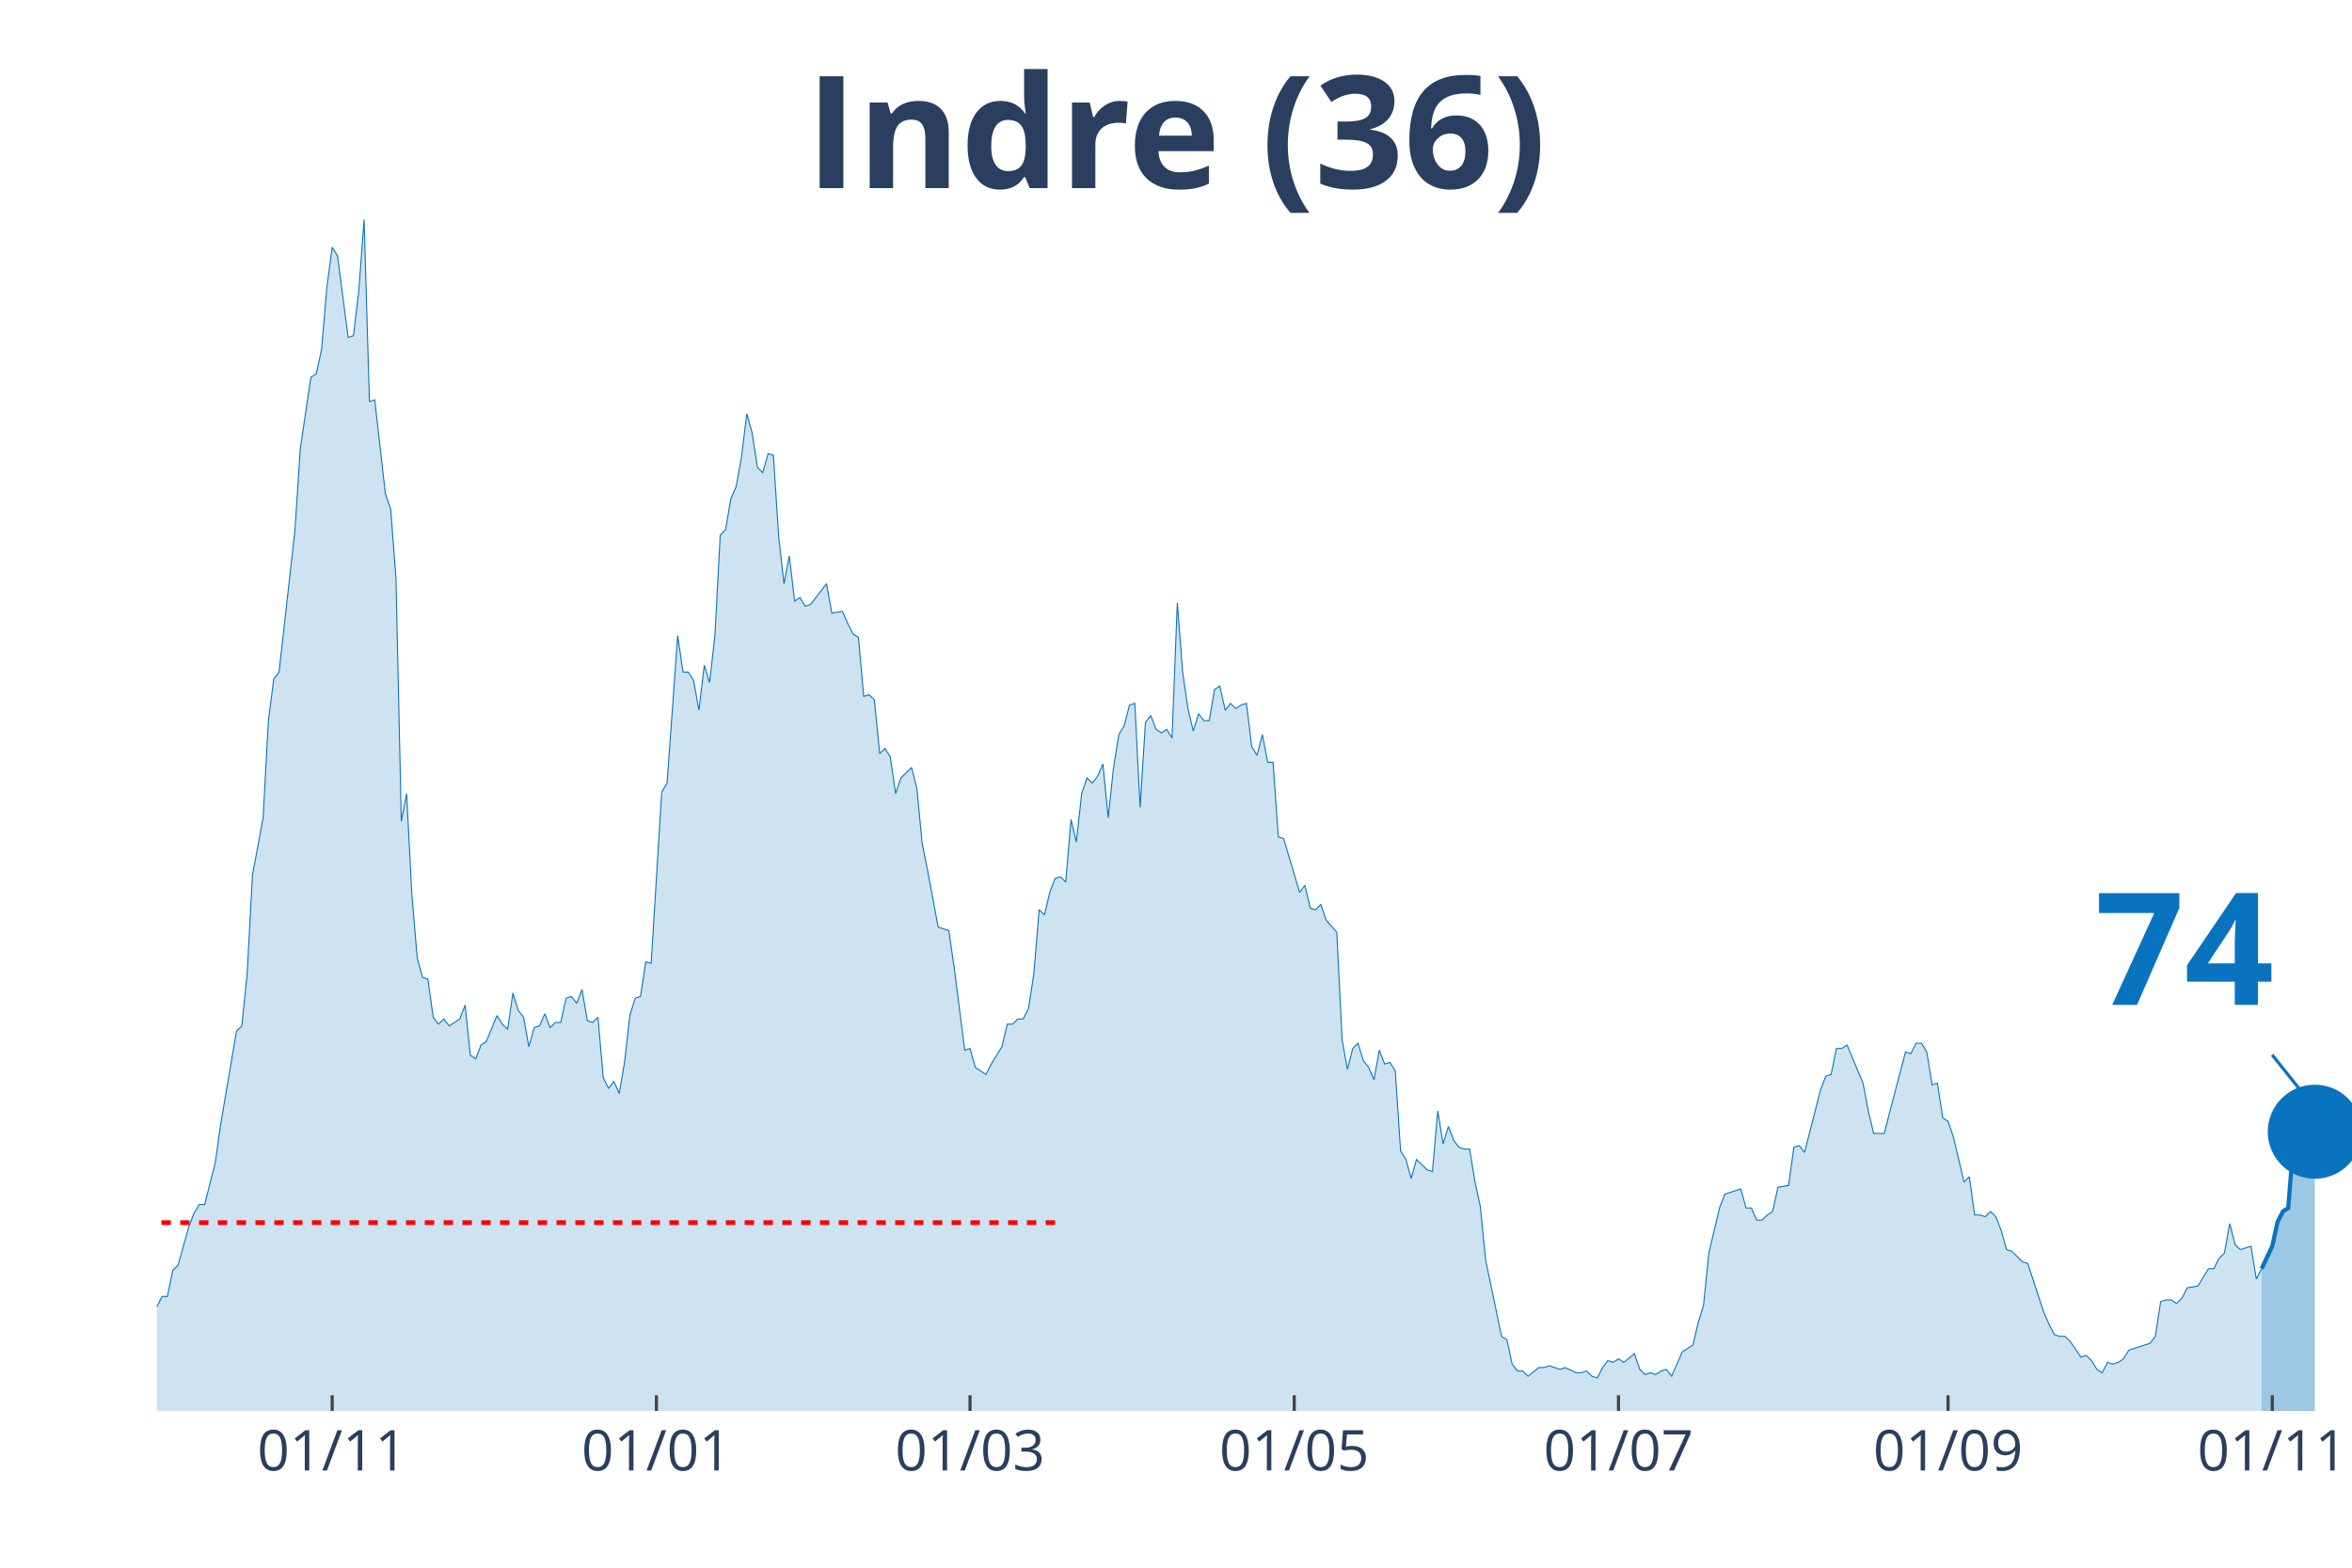
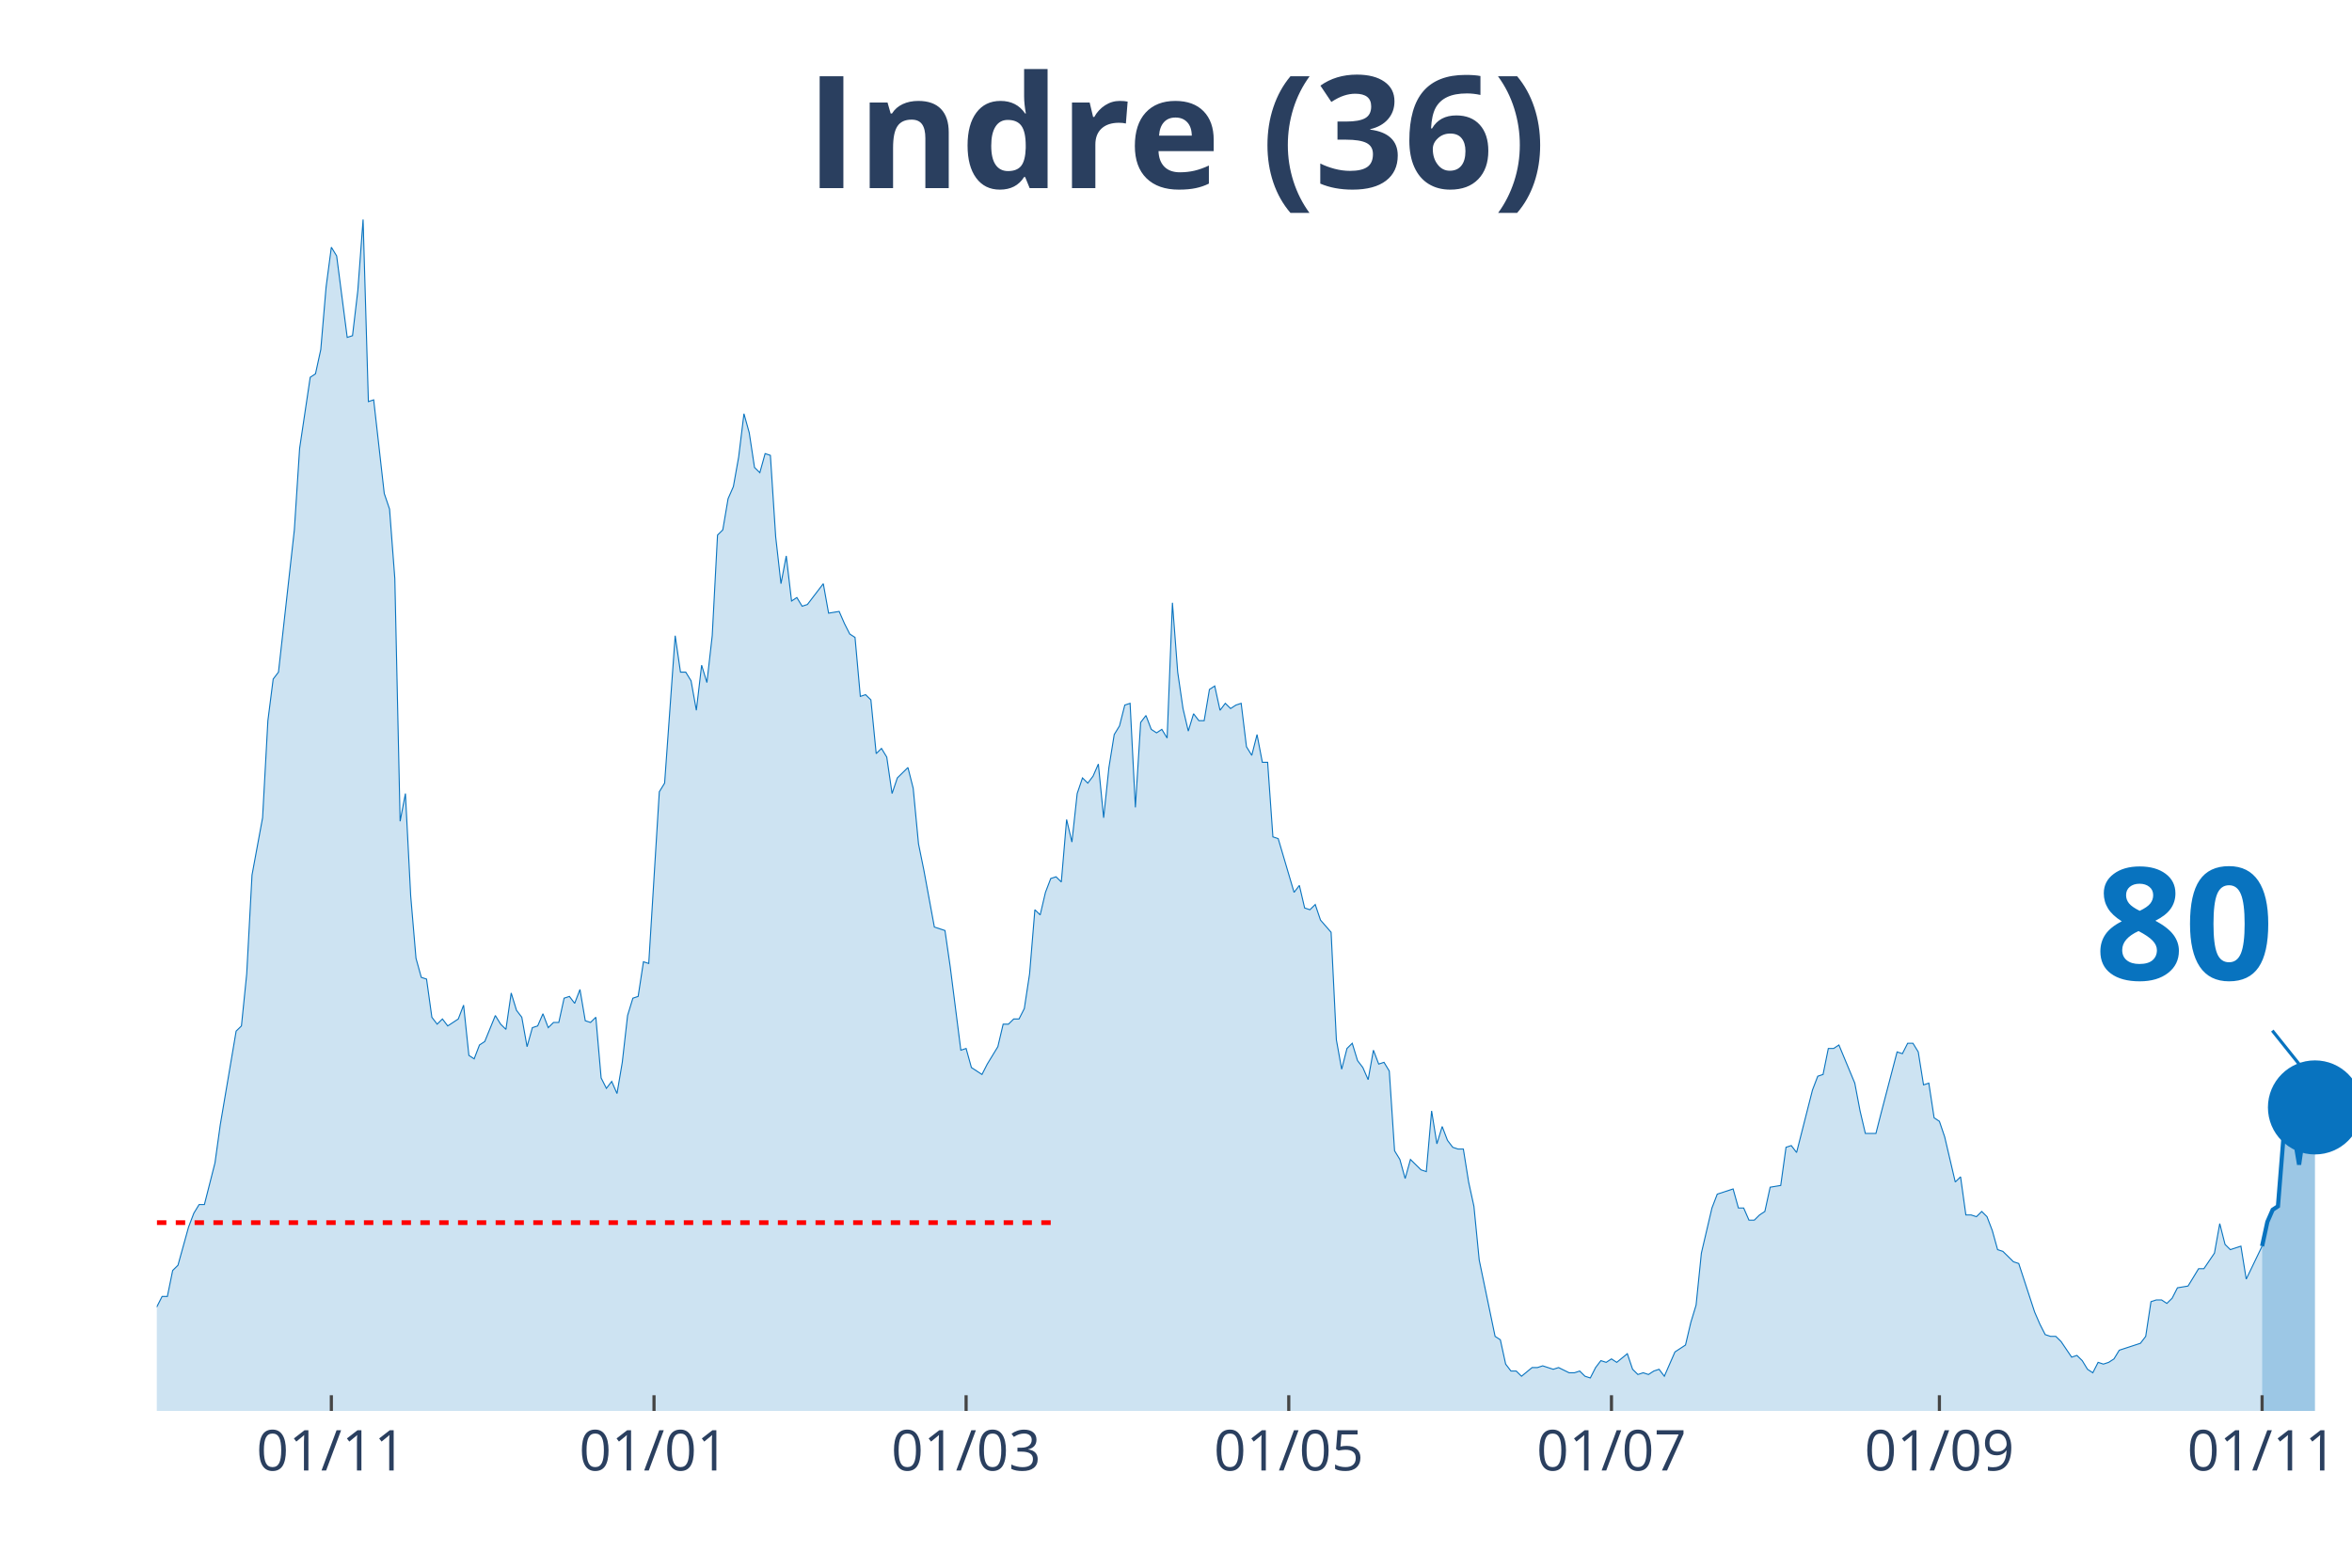
<svg xmlns="http://www.w3.org/2000/svg" class="main-svg" width="1125" height="750" style="" viewBox="0 0 750 500">
  <rect x="0" y="0" width="750" height="500" style="fill: rgb(0, 0, 0); fill-opacity: 0;" />
-   <defs id="defs-aa8fa2">
+   <defs id="defs-39eaf2">
    <g class="clips">
-       <clipPath id="clipaa8fa2xyplot" class="plotclip">
+       <clipPath id="clip39eaf2xyplot" class="plotclip">
        <rect width="700" height="380" />
      </clipPath>
-       <clipPath class="axesclip" id="clipaa8fa2x">
+       <clipPath class="axesclip" id="clip39eaf2x">
        <rect x="50" y="0" width="700" height="500" />
      </clipPath>
-       <clipPath class="axesclip" id="clipaa8fa2y">
+       <clipPath class="axesclip" id="clip39eaf2y">
        <rect x="0" y="70" width="750" height="380" />
      </clipPath>
-       <clipPath class="axesclip" id="clipaa8fa2xy">
+       <clipPath class="axesclip" id="clip39eaf2xy">
        <rect x="50" y="70" width="700" height="380" />
      </clipPath>
    </g>
    <g class="gradients" />
  </defs>
  <g class="bglayer">
    <rect class="bg" x="50" y="70" width="700" height="380" style="fill: rgb(0, 0, 0); fill-opacity: 0; stroke-width: 0;" />
  </g>
  <g class="layer-below">
    <g class="imagelayer" />
    <g class="shapelayer" />
  </g>
  <g class="cartesianlayer">
    <g class="subplot xy">
      <g class="layer-subplot">
        <g class="shapelayer" />
        <g class="imagelayer" />
      </g>
      <g class="gridlayer">
        <g class="x">
-           <path class="xgrid crisp" transform="translate(105.93,0)" d="M0,70v380" style="stroke: rgb(255, 255, 255); stroke-opacity: 1; stroke-width: 1px;" />
-           <path class="xgrid crisp" transform="translate(209.32,0)" d="M0,70v380" style="stroke: rgb(255, 255, 255); stroke-opacity: 1; stroke-width: 1px;" />
-           <path class="xgrid crisp" transform="translate(309.32,0)" d="M0,70v380" style="stroke: rgb(255, 255, 255); stroke-opacity: 1; stroke-width: 1px;" />
-           <path class="xgrid crisp" transform="translate(412.71,0)" d="M0,70v380" style="stroke: rgb(255, 255, 255); stroke-opacity: 1; stroke-width: 1px;" />
-           <path class="xgrid crisp" transform="translate(516.1,0)" d="M0,70v380" style="stroke: rgb(255, 255, 255); stroke-opacity: 1; stroke-width: 1px;" />
-           <path class="xgrid crisp" transform="translate(621.19,0)" d="M0,70v380" style="stroke: rgb(255, 255, 255); stroke-opacity: 1; stroke-width: 1px;" />
-           <path class="xgrid crisp" transform="translate(724.58,0)" d="M0,70v380" style="stroke: rgb(255, 255, 255); stroke-opacity: 1; stroke-width: 1px;" />
+           <path class="xgrid crisp" transform="translate(105.66,0)" d="M0,70v380" style="stroke: rgb(255, 255, 255); stroke-opacity: 1; stroke-width: 1px;" />
+           <path class="xgrid crisp" transform="translate(208.55,0)" d="M0,70v380" style="stroke: rgb(255, 255, 255); stroke-opacity: 1; stroke-width: 1px;" />
+           <path class="xgrid crisp" transform="translate(308.07,0)" d="M0,70v380" style="stroke: rgb(255, 255, 255); stroke-opacity: 1; stroke-width: 1px;" />
+           <path class="xgrid crisp" transform="translate(410.96,0)" d="M0,70v380" style="stroke: rgb(255, 255, 255); stroke-opacity: 1; stroke-width: 1px;" />
+           <path class="xgrid crisp" transform="translate(513.86,0)" d="M0,70v380" style="stroke: rgb(255, 255, 255); stroke-opacity: 1; stroke-width: 1px;" />
+           <path class="xgrid crisp" transform="translate(618.43,0)" d="M0,70v380" style="stroke: rgb(255, 255, 255); stroke-opacity: 1; stroke-width: 1px;" />
+           <path class="xgrid crisp" transform="translate(721.33,0)" d="M0,70v380" style="stroke: rgb(255, 255, 255); stroke-opacity: 1; stroke-width: 1px;" />
        </g>
        <g class="y" />
      </g>
      <g class="zerolinelayer" />
      <path class="xlines-below" />
      <path class="ylines-below" />
      <g class="overlines-below" />
      <g class="xaxislayer-below" />
      <g class="yaxislayer-below" />
      <g class="overaxes-below" />
-       <g class="plot" transform="translate(50, 70)" clip-path="url('#clipaa8fa2xyplot')">
+       <g class="plot" transform="translate(50, 70)" clip-path="url('#clip39eaf2xyplot')">
        <g class="scatterlayer mlayer">
-           <g class="trace scatter trace67c6f0" style="stroke-miterlimit: 2;">
+           <g class="trace scatter trace98208b" style="stroke-miterlimit: 2;">
            <g class="fills">
              <g>
-                 <path class="js-fill" d="M671.19,380L-230.51,380L-230.51,373.92L-213.56,378.89L-211.86,378.34L-189.83,380L-188.14,380L-167.8,377.79L-166.1,377.23L-150.85,380L-149.15,380L-115.25,379.45L-113.56,377.79L-103.39,375.57L-101.69,377.23L-96.61,375.57L-94.92,374.47L-91.53,374.47L-89.83,371.7L-86.44,370.04L-84.75,373.36L-81.36,370.04L-79.66,370.04L-74.58,371.7L-72.88,370.6L-71.19,375.02L-69.49,374.47L-67.8,374.47L-66.1,370.04L-62.71,358.98L-61.02,354L-57.63,348.47L-55.93,348.47L-52.54,349.58L-50.85,353.45L-45.76,360.09L-44.07,360.09L-42.37,361.75L-40.68,361.19L-37.29,362.85L-35.59,359.53L-30.51,354.56L-28.81,346.81L-27.12,344.6L-25.42,337.41L-23.73,332.98L-22.03,332.98L-20.34,334.09L-18.64,329.11L-16.95,338.52L-15.25,340.73L-11.86,344.6L-10.17,345.71L-8.47,345.71L-6.78,350.68L-5.08,347.92L-3.39,346.81L-1.69,348.47L0,346.81L1.69,343.49L3.39,343.49L5.08,335.2L6.78,333.54L10.17,321.37L11.86,316.94L13.56,314.18L15.25,314.18L18.64,300.9L20.34,288.73L25.42,258.86L27.12,257.21L28.81,240.61L30.51,209.08L33.9,190.83L35.59,159.85L37.29,146.58L38.98,144.37L44.07,99.01L45.76,73.01L49.15,50.33L50.85,49.23L52.54,41.48L54.24,21.57L55.93,8.85L57.63,11.62L61.02,37.61L62.71,37.06L64.41,22.68L66.1,0L67.8,58.08L69.49,57.53L72.88,87.39L74.58,92.37L76.27,114.5L77.97,191.94L79.66,183.09L81.36,215.72L83.05,235.63L84.75,241.72L86.44,242.27L88.14,254.44L89.83,256.65L91.53,254.99L93.22,257.21L94.92,256.1L96.61,254.99L98.31,250.57L100,266.61L101.69,267.71L103.39,263.29L105.08,262.18L108.47,253.89L110.17,256.65L111.86,258.31L113.56,246.7L115.25,252.23L116.95,254.44L118.64,263.84L120.34,257.76L122.03,257.21L123.73,253.33L125.42,257.76L127.12,256.1L128.81,256.1L130.51,248.36L132.2,247.8L133.9,250.01L135.59,245.59L137.29,255.55L138.98,256.1L140.68,254.44L142.37,273.8L144.07,277.12L145.76,274.91L147.46,278.78L149.15,268.82L150.85,253.89L152.54,248.36L154.24,247.8L155.93,236.74L157.63,237.29L161.02,182.53L162.71,179.77L166.1,132.75L167.8,144.37L169.49,144.37L171.19,147.13L172.88,156.54L174.58,142.15L176.27,147.69L177.97,132.75L179.66,100.67L181.36,99.01L183.05,89.05L184.75,85.18L186.44,75.78L188.14,61.95L189.83,68.03L191.53,79.1L193.22,80.76L194.92,74.67L196.61,75.23L198.31,101.22L200,116.16L201.69,107.31L203.39,121.69L205.08,120.58L206.78,123.35L208.47,122.79L213.56,116.16L215.25,125.56L218.64,125.01L220.34,128.88L222.03,132.2L223.73,133.3L225.42,152.11L227.12,151.56L228.81,153.22L230.51,170.36L232.2,168.7L233.9,171.47L235.59,183.09L237.29,178.11L240.68,174.79L242.37,181.43L244.07,199.13L245.76,207.42L249.15,225.68L250.85,226.23L252.54,226.78L254.24,238.4L257.63,264.95L259.32,264.4L261.02,270.48L262.71,271.59L264.41,272.69L266.1,269.37L269.49,263.84L271.19,256.65L272.88,256.65L274.58,254.99L276.27,254.99L277.97,251.67L279.66,240.61L281.36,220.15L283.05,221.8L284.75,214.61L286.44,210.19L288.14,209.64L289.83,211.3L291.53,191.38L293.22,198.57L294.92,183.09L296.61,178.11L298.31,179.77L300,177.55L301.69,173.68L303.39,190.83L305.08,174.79L306.78,164.28L308.47,161.51L310.17,154.88L311.86,154.32L313.56,187.51L315.25,160.41L316.95,158.2L318.64,162.62L320.34,163.73L322.03,162.62L323.73,165.39L325.42,122.24L327.12,144.37L328.81,155.98L330.51,163.17L332.2,157.64L333.9,159.85L335.59,159.85L337.29,149.9L338.98,148.79L340.68,156.54L342.37,154.32L344.07,155.98L345.76,154.88L347.46,154.32L349.15,168.15L350.85,170.92L352.54,164.28L354.24,173.13L355.93,173.13L357.63,196.91L359.32,197.47L364.41,214.61L366.1,212.4L367.8,219.59L369.49,220.15L371.19,218.49L372.88,223.46L376.27,227.34L377.97,261.63L379.66,271.03L381.36,264.4L383.05,262.74L384.75,268.27L386.44,270.48L388.14,274.35L389.83,264.95L391.53,269.37L393.22,268.82L394.92,271.59L396.61,297.03L398.31,299.8L400,305.88L401.69,299.8L405.08,303.11L406.78,303.67L408.47,284.31L410.17,294.82L411.86,289.29L413.56,293.71L415.25,295.92L416.95,296.48L418.64,296.48L420.34,306.99L422.03,314.73L423.73,331.88L428.81,356.22L430.51,357.32L432.2,365.07L433.9,367.28L435.59,367.28L437.29,368.94L440.68,366.17L442.37,366.17L444.07,365.62L445.76,366.17L447.46,366.72L449.15,366.17L452.54,367.83L454.24,367.83L455.93,367.28L457.63,368.94L459.32,369.49L461.02,366.17L462.71,363.96L464.41,364.51L466.1,363.41L467.8,364.51L471.19,361.75L472.88,366.72L474.58,368.38L476.27,367.83L477.97,368.38L479.66,367.28L481.36,366.72L483.05,368.94L486.44,361.19L488.14,360.09L489.83,358.98L491.53,351.79L493.22,346.26L494.92,329.67L498.31,315.28L500,310.86L505.08,309.2L506.78,315.28L508.47,315.28L510.17,319.16L511.86,319.16L513.56,317.5L515.25,316.39L516.95,308.65L520.34,308.09L522.03,295.92L523.73,295.37L525.42,297.58L530.51,277.67L532.2,273.25L533.9,272.69L535.59,264.4L537.29,264.4L538.98,263.29L544.07,275.46L545.76,284.31L547.46,291.5L549.15,291.5L550.85,291.5L552.54,284.86L557.63,265.5L559.32,266.06L561.02,262.74L562.71,262.74L564.41,265.5L566.1,276.01L567.8,275.46L569.49,286.52L571.19,287.63L572.88,292.61L576.27,306.99L577.97,305.33L579.66,317.5L581.36,317.5L583.05,318.05L584.75,316.39L586.44,318.05L588.14,322.47L589.83,328.56L591.53,329.11L594.92,332.43L596.61,332.98L601.69,348.47L603.39,352.34L605.08,355.66L606.78,356.22L608.47,356.22L610.17,357.87L613.56,362.85L615.25,362.3L616.95,363.96L618.64,366.72L620.34,367.83L622.03,364.51L623.73,365.07L625.42,364.51L627.12,363.41L628.81,360.64L635.59,358.43L637.29,356.22L638.98,345.15L640.68,344.6L642.37,344.6L644.07,345.71L645.76,344.05L647.46,340.73L650.85,340.17L652.54,337.41L654.24,334.64L655.93,334.64L657.63,331.32L659.32,329.67L661.02,320.26L662.71,326.9L664.41,328.56L666.1,328.01L667.8,327.45L669.49,337.96L671.19,334.64" style="fill: rgb(8, 115, 191); fill-opacity: 0.2; stroke-width: 0;" />
+                 <path class="js-fill" d="M671.33,380L-229.4,380L-229.4,373.92L-212.53,378.89L-210.84,378.34L-188.92,380L-187.23,380L-166.99,377.79L-165.3,377.23L-150.12,380L-148.43,380L-114.7,379.45L-113.01,377.79L-102.89,375.57L-101.2,377.23L-96.14,375.57L-94.46,374.47L-91.08,374.47L-89.4,371.7L-86.02,370.04L-84.34,373.36L-80.96,370.04L-79.28,370.04L-74.22,371.7L-72.53,370.6L-70.84,375.02L-69.16,374.47L-67.47,374.47L-65.78,370.04L-62.41,358.98L-60.72,354L-57.35,348.47L-55.66,348.47L-52.29,349.58L-50.6,353.45L-45.54,360.09L-43.86,360.09L-42.17,361.75L-40.48,361.19L-37.11,362.85L-35.42,359.53L-30.36,354.56L-28.67,346.81L-26.99,344.6L-25.3,337.41L-23.61,332.98L-21.93,332.98L-20.24,334.09L-18.55,329.11L-16.87,338.52L-15.18,340.73L-11.81,344.6L-10.12,345.71L-8.43,345.71L-6.75,350.68L-5.06,347.92L-3.37,346.81L-1.69,348.47L0,346.81L1.69,343.49L3.37,343.49L5.06,335.2L6.75,333.54L10.12,321.37L11.81,316.94L13.49,314.18L15.18,314.18L18.55,300.9L20.24,288.73L25.3,258.86L26.99,257.21L28.67,240.61L30.36,209.08L33.73,190.83L35.42,159.85L37.11,146.58L38.8,144.37L43.86,99.01L45.54,73.01L48.92,50.33L50.6,49.23L52.29,41.48L53.98,21.57L55.66,8.85L57.35,11.62L60.72,37.61L62.41,37.06L64.1,22.68L65.78,0L67.47,58.08L69.16,57.53L72.53,87.39L74.22,92.37L75.9,114.5L77.59,191.94L79.28,183.09L80.96,215.72L82.65,235.63L84.34,241.72L86.02,242.27L87.71,254.44L89.4,256.65L91.08,254.99L92.77,257.21L94.46,256.1L96.14,254.99L97.83,250.57L99.52,266.61L101.2,267.71L102.89,263.29L104.58,262.18L107.95,253.89L109.64,256.65L111.33,258.31L113.01,246.7L114.7,252.23L116.39,254.44L118.07,263.84L119.76,257.76L121.45,257.21L123.13,253.33L124.82,257.76L126.51,256.1L128.19,256.1L129.88,248.36L131.57,247.8L133.25,250.01L134.94,245.59L136.63,255.55L138.31,256.1L140,254.44L141.69,273.8L143.37,277.12L145.06,274.91L146.75,278.78L148.43,268.82L150.12,253.89L151.81,248.36L153.49,247.8L155.18,236.74L156.87,237.29L160.24,182.53L161.93,179.77L165.3,132.75L166.99,144.37L168.67,144.37L170.36,147.13L172.05,156.54L173.73,142.15L175.42,147.69L177.11,132.75L178.8,100.67L180.48,99.01L182.17,89.05L183.86,85.18L185.54,75.78L187.23,61.95L188.92,68.03L190.6,79.1L192.29,80.76L193.98,74.67L195.66,75.23L197.35,101.22L199.04,116.16L200.72,107.31L202.41,121.69L204.1,120.58L205.78,123.35L207.47,122.79L212.53,116.16L214.22,125.56L217.59,125.01L219.28,128.88L220.96,132.2L222.65,133.3L224.34,152.11L226.02,151.56L227.71,153.22L229.4,170.36L231.08,168.7L232.77,171.47L234.46,183.09L236.14,178.11L239.52,174.79L241.2,181.43L242.89,199.13L244.58,207.42L247.95,225.68L249.64,226.23L251.33,226.78L253.01,238.4L256.39,264.95L258.07,264.4L259.76,270.48L261.45,271.59L263.13,272.69L264.82,269.37L268.19,263.84L269.88,256.65L271.57,256.65L273.25,254.99L274.94,254.99L276.63,251.67L278.31,240.61L280,220.15L281.69,221.8L283.37,214.61L285.06,210.19L286.75,209.64L288.43,211.3L290.12,191.38L291.81,198.57L293.49,183.09L295.18,178.11L296.87,179.77L298.55,177.55L300.24,173.68L301.93,190.83L303.61,174.79L305.3,164.28L306.99,161.51L308.67,154.88L310.36,154.32L312.05,187.51L313.73,160.41L315.42,158.2L317.11,162.62L318.8,163.73L320.48,162.62L322.17,165.39L323.86,122.24L325.54,144.37L327.23,155.98L328.92,163.17L330.6,157.64L332.29,159.85L333.98,159.85L335.66,149.9L337.35,148.79L339.04,156.54L340.72,154.32L342.41,155.98L344.1,154.88L345.78,154.32L347.47,168.15L349.16,170.92L350.84,164.28L352.53,173.13L354.22,173.13L355.9,196.91L357.59,197.47L362.65,214.61L364.34,212.4L366.02,219.59L367.71,220.15L369.4,218.49L371.08,223.46L374.46,227.34L376.14,261.63L377.83,271.03L379.52,264.4L381.2,262.74L382.89,268.27L384.58,270.48L386.27,274.35L387.95,264.95L389.64,269.37L391.33,268.82L393.01,271.59L394.7,297.03L396.39,299.8L398.07,305.88L399.76,299.8L403.13,303.11L404.82,303.67L406.51,284.31L408.19,294.82L409.88,289.29L411.57,293.71L413.25,295.92L414.94,296.48L416.63,296.48L418.31,306.99L420,314.73L421.69,331.88L426.75,356.22L428.43,357.32L430.12,365.07L431.81,367.28L433.49,367.28L435.18,368.94L438.55,366.17L440.24,366.17L441.93,365.62L443.61,366.17L445.3,366.72L446.99,366.17L450.36,367.83L452.05,367.83L453.73,367.28L455.42,368.94L457.11,369.49L458.8,366.17L460.48,363.96L462.17,364.51L463.86,363.41L465.54,364.51L468.92,361.75L470.6,366.72L472.29,368.38L473.98,367.83L475.66,368.38L477.35,367.28L479.04,366.72L480.72,368.94L484.1,361.19L485.78,360.09L487.47,358.98L489.16,351.79L490.84,346.26L492.53,329.67L495.9,315.28L497.59,310.86L502.65,309.2L504.34,315.28L506.02,315.28L507.71,319.16L509.4,319.16L511.08,317.5L512.77,316.39L514.46,308.65L517.83,308.09L519.52,295.92L521.2,295.37L522.89,297.58L527.95,277.67L529.64,273.25L531.33,272.69L533.01,264.4L534.7,264.4L536.39,263.29L541.45,275.46L543.13,284.31L544.82,291.5L546.51,291.5L548.19,291.5L549.88,284.86L554.94,265.5L556.63,266.06L558.31,262.74L560,262.74L561.69,265.5L563.37,276.01L565.06,275.46L566.75,286.52L568.43,287.63L570.12,292.61L573.49,306.99L575.18,305.33L576.87,317.5L578.55,317.5L580.24,318.05L581.93,316.39L583.61,318.05L585.3,322.47L586.99,328.56L588.67,329.11L592.05,332.43L593.73,332.98L598.8,348.47L600.48,352.34L602.17,355.66L603.86,356.22L605.54,356.22L607.23,357.87L610.6,362.85L612.29,362.3L613.98,363.96L615.66,366.72L617.35,367.83L619.04,364.51L620.72,365.07L622.41,364.51L624.1,363.41L625.78,360.64L632.53,358.43L634.22,356.22L635.9,345.15L637.59,344.6L639.28,344.6L640.96,345.71L642.65,344.05L644.34,340.73L647.71,340.17L649.4,337.41L651.08,334.64L652.77,334.64L656.14,329.67L657.83,320.26L659.52,326.9L661.2,328.56L664.58,327.45L666.27,337.96L671.33,327.45" style="fill: rgb(8, 115, 191); fill-opacity: 0.2; stroke-width: 0;" />
              </g>
            </g>
            <g class="errorbars" />
            <g class="lines">
-               <path class="js-line" d="M-230.51,373.92L-213.56,378.89L-211.86,378.34L-189.83,380L-188.14,380L-167.8,377.79L-166.1,377.23L-150.85,380L-149.15,380L-115.25,379.45L-113.56,377.79L-103.39,375.57L-101.69,377.23L-96.61,375.57L-94.92,374.47L-91.53,374.47L-89.83,371.7L-86.44,370.04L-84.75,373.36L-81.36,370.04L-79.66,370.04L-74.58,371.7L-72.88,370.6L-71.19,375.02L-69.49,374.47L-67.8,374.47L-66.1,370.04L-62.71,358.98L-61.02,354L-57.63,348.47L-55.93,348.47L-52.54,349.58L-50.85,353.45L-45.76,360.09L-44.07,360.09L-42.37,361.75L-40.68,361.19L-37.29,362.85L-35.59,359.53L-30.51,354.56L-28.81,346.81L-27.12,344.6L-25.42,337.41L-23.73,332.98L-22.03,332.98L-20.34,334.09L-18.64,329.11L-16.95,338.52L-15.25,340.73L-11.86,344.6L-10.17,345.71L-8.47,345.71L-6.78,350.68L-5.08,347.92L-3.39,346.81L-1.69,348.47L0,346.81L1.69,343.49L3.39,343.49L5.08,335.2L6.78,333.54L10.17,321.37L11.86,316.94L13.56,314.18L15.25,314.18L18.64,300.9L20.34,288.73L25.42,258.86L27.12,257.21L28.81,240.61L30.51,209.08L33.9,190.83L35.59,159.85L37.29,146.58L38.98,144.37L44.07,99.01L45.76,73.01L49.15,50.33L50.85,49.23L52.54,41.48L54.24,21.57L55.93,8.85L57.63,11.62L61.02,37.61L62.71,37.06L64.41,22.68L66.1,0L67.8,58.08L69.49,57.53L72.88,87.39L74.58,92.37L76.27,114.5L77.97,191.94L79.66,183.09L81.36,215.72L83.05,235.63L84.75,241.72L86.44,242.27L88.14,254.44L89.83,256.65L91.53,254.99L93.22,257.21L94.92,256.1L96.61,254.99L98.31,250.57L100,266.61L101.69,267.71L103.39,263.29L105.08,262.18L108.47,253.89L110.17,256.65L111.86,258.31L113.56,246.7L115.25,252.23L116.95,254.44L118.64,263.84L120.34,257.76L122.03,257.21L123.73,253.33L125.42,257.76L127.12,256.1L128.81,256.1L130.51,248.36L132.2,247.8L133.9,250.01L135.59,245.59L137.29,255.55L138.98,256.1L140.68,254.44L142.37,273.8L144.07,277.12L145.76,274.91L147.46,278.78L149.15,268.82L150.85,253.89L152.54,248.36L154.24,247.8L155.93,236.74L157.63,237.29L161.02,182.53L162.71,179.77L166.1,132.75L167.8,144.37L169.49,144.37L171.19,147.13L172.88,156.54L174.58,142.15L176.27,147.69L177.97,132.75L179.66,100.67L181.36,99.01L183.05,89.05L184.75,85.18L186.44,75.78L188.14,61.95L189.83,68.03L191.53,79.1L193.22,80.76L194.92,74.67L196.61,75.23L198.31,101.22L200,116.16L201.69,107.31L203.39,121.69L205.08,120.58L206.78,123.35L208.47,122.79L213.56,116.16L215.25,125.56L218.64,125.01L220.34,128.88L222.03,132.2L223.73,133.3L225.42,152.11L227.12,151.56L228.81,153.22L230.51,170.36L232.2,168.7L233.9,171.47L235.59,183.09L237.29,178.11L240.68,174.79L242.37,181.43L244.07,199.13L245.76,207.42L249.15,225.68L250.85,226.23L252.54,226.78L254.24,238.4L257.63,264.95L259.32,264.4L261.02,270.48L262.71,271.59L264.41,272.69L266.1,269.37L269.49,263.84L271.19,256.65L272.88,256.65L274.58,254.99L276.27,254.99L277.97,251.67L279.66,240.61L281.36,220.15L283.05,221.8L284.75,214.61L286.44,210.19L288.14,209.64L289.83,211.3L291.53,191.38L293.22,198.57L294.92,183.09L296.61,178.11L298.31,179.77L300,177.55L301.69,173.68L303.39,190.83L305.08,174.79L306.78,164.28L308.47,161.51L310.17,154.88L311.86,154.32L313.56,187.51L315.25,160.41L316.95,158.2L318.64,162.62L320.34,163.73L322.03,162.62L323.73,165.39L325.42,122.24L327.12,144.37L328.81,155.98L330.51,163.17L332.2,157.64L333.9,159.85L335.59,159.85L337.29,149.9L338.98,148.79L340.68,156.54L342.37,154.32L344.07,155.98L345.76,154.88L347.46,154.32L349.15,168.15L350.85,170.92L352.54,164.28L354.24,173.13L355.93,173.13L357.63,196.91L359.32,197.47L364.41,214.61L366.1,212.4L367.8,219.59L369.49,220.15L371.19,218.49L372.88,223.46L376.27,227.34L377.97,261.63L379.66,271.03L381.36,264.4L383.05,262.74L384.75,268.27L386.44,270.48L388.14,274.35L389.83,264.95L391.53,269.37L393.22,268.82L394.92,271.59L396.61,297.03L398.31,299.8L400,305.88L401.69,299.8L405.08,303.11L406.78,303.67L408.47,284.31L410.17,294.82L411.86,289.29L413.56,293.71L415.25,295.92L416.95,296.48L418.64,296.48L420.34,306.99L422.03,314.73L423.73,331.88L428.81,356.22L430.51,357.32L432.2,365.07L433.9,367.28L435.59,367.28L437.29,368.94L440.68,366.17L442.37,366.17L444.07,365.62L445.76,366.17L447.46,366.72L449.15,366.17L452.54,367.83L454.24,367.83L455.93,367.28L457.63,368.94L459.32,369.49L461.02,366.17L462.71,363.96L464.41,364.51L466.1,363.41L467.8,364.51L471.19,361.75L472.88,366.72L474.58,368.38L476.27,367.83L477.97,368.38L479.66,367.28L481.36,366.72L483.05,368.94L486.44,361.19L488.14,360.09L489.83,358.98L491.53,351.79L493.22,346.26L494.92,329.67L498.31,315.28L500,310.86L505.08,309.2L506.78,315.28L508.47,315.28L510.17,319.16L511.86,319.16L513.56,317.5L515.25,316.39L516.95,308.65L520.34,308.09L522.03,295.92L523.73,295.37L525.42,297.58L530.51,277.67L532.2,273.25L533.9,272.69L535.59,264.4L537.29,264.4L538.98,263.29L544.07,275.46L545.76,284.31L547.46,291.5L549.15,291.5L550.85,291.5L552.54,284.86L557.63,265.5L559.32,266.06L561.02,262.74L562.71,262.74L564.41,265.5L566.1,276.01L567.8,275.46L569.49,286.52L571.19,287.63L572.88,292.61L576.27,306.99L577.97,305.33L579.66,317.5L581.36,317.5L583.05,318.05L584.75,316.39L586.44,318.05L588.14,322.47L589.83,328.56L591.53,329.11L594.92,332.43L596.61,332.98L601.69,348.47L603.39,352.34L605.08,355.66L606.78,356.22L608.47,356.22L610.17,357.87L613.56,362.85L615.25,362.3L616.95,363.96L618.64,366.72L620.34,367.83L622.03,364.51L623.73,365.07L625.42,364.51L627.12,363.41L628.81,360.64L635.59,358.43L637.29,356.22L638.98,345.15L640.68,344.6L642.37,344.6L644.07,345.71L645.76,344.05L647.46,340.73L650.85,340.17L652.54,337.41L654.24,334.64L655.93,334.64L657.63,331.32L659.32,329.67L661.02,320.26L662.71,326.9L664.41,328.56L666.1,328.01L667.8,327.45L669.49,337.96L671.19,334.64" style="vector-effect: non-scaling-stroke; fill: none; stroke: rgb(8, 115, 191); stroke-opacity: 1; stroke-width: 0.5px; opacity: 1;" />
+               <path class="js-line" d="M-229.4,373.92L-212.53,378.89L-210.84,378.34L-188.92,380L-187.23,380L-166.99,377.79L-165.3,377.23L-150.12,380L-148.43,380L-114.7,379.45L-113.01,377.79L-102.89,375.57L-101.2,377.23L-96.14,375.57L-94.46,374.47L-91.08,374.47L-89.4,371.7L-86.02,370.04L-84.34,373.36L-80.96,370.04L-79.28,370.04L-74.22,371.7L-72.53,370.6L-70.84,375.02L-69.16,374.47L-67.47,374.47L-65.78,370.04L-62.41,358.98L-60.72,354L-57.35,348.47L-55.66,348.47L-52.29,349.58L-50.6,353.45L-45.54,360.09L-43.86,360.09L-42.17,361.75L-40.48,361.19L-37.11,362.85L-35.42,359.53L-30.36,354.56L-28.67,346.81L-26.99,344.6L-25.3,337.41L-23.61,332.98L-21.93,332.98L-20.24,334.09L-18.55,329.11L-16.87,338.52L-15.18,340.73L-11.81,344.6L-10.12,345.71L-8.43,345.71L-6.75,350.68L-5.06,347.92L-3.37,346.81L-1.69,348.47L0,346.81L1.69,343.49L3.37,343.49L5.06,335.2L6.75,333.54L10.12,321.37L11.81,316.94L13.49,314.18L15.18,314.18L18.55,300.9L20.24,288.73L25.3,258.86L26.99,257.21L28.67,240.61L30.36,209.08L33.73,190.83L35.42,159.85L37.11,146.58L38.8,144.37L43.86,99.01L45.54,73.01L48.92,50.33L50.6,49.23L52.29,41.48L53.98,21.57L55.66,8.85L57.35,11.62L60.72,37.61L62.41,37.06L64.1,22.68L65.78,0L67.47,58.08L69.16,57.53L72.53,87.39L74.22,92.37L75.9,114.5L77.59,191.94L79.28,183.09L80.96,215.72L82.65,235.63L84.34,241.72L86.02,242.27L87.71,254.44L89.4,256.65L91.08,254.99L92.77,257.21L94.46,256.1L96.14,254.99L97.83,250.57L99.52,266.61L101.2,267.71L102.89,263.29L104.58,262.18L107.95,253.89L109.64,256.65L111.33,258.31L113.01,246.7L114.7,252.23L116.39,254.44L118.07,263.84L119.76,257.76L121.45,257.21L123.13,253.33L124.82,257.76L126.51,256.1L128.19,256.1L129.88,248.36L131.57,247.8L133.25,250.01L134.94,245.59L136.63,255.55L138.31,256.1L140,254.44L141.69,273.8L143.37,277.12L145.06,274.91L146.75,278.78L148.43,268.82L150.12,253.89L151.81,248.36L153.49,247.8L155.18,236.74L156.87,237.29L160.24,182.53L161.93,179.77L165.3,132.75L166.99,144.37L168.67,144.37L170.36,147.13L172.05,156.54L173.73,142.15L175.42,147.69L177.11,132.75L178.8,100.67L180.48,99.01L182.17,89.05L183.86,85.18L185.54,75.78L187.23,61.95L188.92,68.03L190.6,79.1L192.29,80.76L193.98,74.67L195.66,75.23L197.35,101.22L199.04,116.16L200.72,107.31L202.41,121.69L204.1,120.58L205.78,123.35L207.47,122.79L212.53,116.16L214.22,125.56L217.59,125.01L219.28,128.88L220.96,132.2L222.65,133.3L224.34,152.11L226.02,151.56L227.71,153.22L229.4,170.36L231.08,168.7L232.77,171.47L234.46,183.09L236.14,178.11L239.52,174.79L241.2,181.43L242.89,199.13L244.58,207.42L247.95,225.68L249.64,226.23L251.33,226.78L253.01,238.4L256.39,264.95L258.07,264.4L259.76,270.48L261.45,271.59L263.13,272.69L264.82,269.37L268.19,263.84L269.88,256.65L271.57,256.65L273.25,254.99L274.94,254.99L276.63,251.67L278.31,240.61L280,220.15L281.69,221.8L283.37,214.61L285.06,210.19L286.75,209.64L288.43,211.3L290.12,191.38L291.81,198.57L293.49,183.09L295.18,178.11L296.87,179.77L298.55,177.55L300.24,173.68L301.93,190.83L303.61,174.79L305.3,164.28L306.99,161.51L308.67,154.88L310.36,154.32L312.05,187.51L313.73,160.41L315.42,158.2L317.11,162.62L318.8,163.73L320.48,162.62L322.17,165.39L323.86,122.24L325.54,144.37L327.23,155.98L328.92,163.17L330.6,157.64L332.29,159.85L333.98,159.85L335.66,149.9L337.35,148.79L339.04,156.54L340.72,154.32L342.41,155.98L344.1,154.88L345.78,154.32L347.47,168.15L349.16,170.92L350.84,164.28L352.53,173.13L354.22,173.13L355.9,196.91L357.59,197.47L362.65,214.61L364.34,212.4L366.02,219.59L367.71,220.15L369.4,218.49L371.08,223.46L374.46,227.34L376.14,261.63L377.83,271.03L379.52,264.4L381.2,262.74L382.89,268.27L384.58,270.48L386.27,274.35L387.95,264.95L389.64,269.37L391.33,268.82L393.01,271.59L394.7,297.03L396.39,299.8L398.07,305.88L399.76,299.8L403.13,303.11L404.82,303.67L406.51,284.31L408.19,294.82L409.88,289.29L411.57,293.71L413.25,295.92L414.94,296.48L416.63,296.48L418.31,306.99L420,314.73L421.69,331.88L426.75,356.22L428.43,357.32L430.12,365.07L431.81,367.28L433.49,367.28L435.18,368.94L438.55,366.17L440.24,366.17L441.93,365.62L443.61,366.17L445.3,366.72L446.99,366.17L450.36,367.83L452.05,367.83L453.73,367.28L455.42,368.94L457.11,369.49L458.8,366.17L460.48,363.96L462.17,364.51L463.86,363.41L465.54,364.51L468.92,361.75L470.6,366.72L472.29,368.38L473.98,367.83L475.66,368.38L477.35,367.28L479.04,366.72L480.72,368.94L484.1,361.19L485.78,360.09L487.47,358.98L489.16,351.79L490.84,346.26L492.53,329.67L495.9,315.28L497.59,310.86L502.65,309.2L504.34,315.28L506.02,315.28L507.71,319.16L509.4,319.16L511.08,317.5L512.77,316.39L514.46,308.65L517.83,308.09L519.52,295.92L521.2,295.37L522.89,297.58L527.95,277.67L529.64,273.25L531.33,272.69L533.01,264.4L534.7,264.4L536.39,263.29L541.45,275.46L543.13,284.31L544.82,291.5L546.51,291.5L548.19,291.5L549.88,284.86L554.94,265.5L556.63,266.06L558.31,262.74L560,262.74L561.69,265.5L563.37,276.01L565.06,275.46L566.75,286.52L568.43,287.63L570.12,292.61L573.49,306.99L575.18,305.33L576.87,317.5L578.55,317.5L580.24,318.05L581.93,316.39L583.61,318.05L585.3,322.47L586.99,328.56L588.67,329.11L592.05,332.43L593.73,332.98L598.8,348.47L600.48,352.34L602.17,355.66L603.86,356.22L605.54,356.22L607.23,357.87L610.6,362.85L612.29,362.3L613.98,363.96L615.66,366.72L617.35,367.83L619.04,364.51L620.72,365.07L622.41,364.51L624.1,363.41L625.78,360.64L632.53,358.43L634.22,356.22L635.9,345.15L637.59,344.6L639.28,344.6L640.96,345.71L642.65,344.05L644.34,340.73L647.71,340.17L649.4,337.41L651.08,334.64L652.77,334.64L656.14,329.67L657.83,320.26L659.52,326.9L661.2,328.56L664.58,327.45L666.27,337.96L671.33,327.45" style="vector-effect: non-scaling-stroke; fill: none; stroke: rgb(8, 115, 191); stroke-opacity: 1; stroke-width: 0.5px; opacity: 1;" />
            </g>
            <g class="points" />
            <g class="text" />
          </g>
-           <g class="trace scatter tracebc904d" style="stroke-miterlimit: 2;">
+           <g class="trace scatter trace0c9e48" style="stroke-miterlimit: 2;">
            <g class="fills">
              <g>
-                 <path class="js-fill" d="M688.14,380L671.19,380L671.19,334.64L674.58,327.45L676.27,319.71L677.97,316.39L679.66,315.28L681.36,294.26L683.05,289.29L684.75,292.05L686.44,302.01L688.14,290.95" style="fill: rgb(8, 115, 191); fill-opacity: 0.4; stroke-width: 0;" />
+                 <path class="js-fill" d="M688.19,380L671.33,380L671.33,327.45L673.01,319.71L674.7,315.84L676.39,314.73L678.07,293.71L679.76,288.73L681.45,291.5L683.13,301.46L684.82,289.84L686.51,283.2L688.19,283.2" style="fill: rgb(8, 115, 191); fill-opacity: 0.4; stroke-width: 0;" />
              </g>
            </g>
            <g class="errorbars" />
            <g class="lines">
-               <path class="js-line" d="M671.19,334.64L674.58,327.45L676.27,319.71L677.97,316.39L679.66,315.28L681.36,294.26L683.05,289.29L684.75,292.05L686.44,302.01L688.14,290.95" style="vector-effect: non-scaling-stroke; fill: none; stroke: rgb(8, 115, 191); stroke-opacity: 1; stroke-width: 2px; opacity: 1;" />
+               <path class="js-line" d="M671.33,327.45L673.01,319.71L674.7,315.84L676.39,314.73L678.07,293.71L679.76,288.73L681.45,291.5L683.13,301.46L684.82,289.84L686.51,283.2L688.19,283.2" style="vector-effect: non-scaling-stroke; fill: none; stroke: rgb(8, 115, 191); stroke-opacity: 1; stroke-width: 2px; opacity: 1;" />
            </g>
            <g class="points" />
            <g class="text" />
          </g>
-           <g class="trace scatter trace2165aa" style="stroke-miterlimit: 2; opacity: 1;">
+           <g class="trace scatter trace4414c9" style="stroke-miterlimit: 2; opacity: 1;">
            <g class="fills" />
            <g class="errorbars" />
            <g class="lines" />
            <g class="points">
-               <path class="point" transform="translate(688.14,290.95)" d="M15,0A15,15 0 1,1 0,-15A15,15 0 0,1 15,0Z" style="opacity: 1; stroke-width: 0px; fill: rgb(8, 115, 191); fill-opacity: 1;" />
+               <path class="point" transform="translate(688.19,283.2)" d="M15,0A15,15 0 1,1 0,-15A15,15 0 0,1 15,0Z" style="opacity: 1; stroke-width: 0px; fill: rgb(8, 115, 191); fill-opacity: 1;" />
            </g>
            <g class="text" />
          </g>
        </g>
      </g>
      <g class="overplot" />
      <path class="xlines-above crisp" style="fill: none; stroke-width: 1px; stroke: rgb(0, 0, 0); stroke-opacity: 0;" d="" />
      <path class="ylines-above crisp" style="fill: none;" d="M0,0" />
      <g class="overlines-above" />
      <g class="xaxislayer-above">
-         <path class="xtick ticks crisp" d="M0,450v-5" transform="translate(105.93,0)" style="stroke: rgb(68, 68, 68); stroke-opacity: 1; stroke-width: 1px;" />
-         <path class="xtick ticks crisp" d="M0,450v-5" transform="translate(209.32,0)" style="stroke: rgb(68, 68, 68); stroke-opacity: 1; stroke-width: 1px;" />
-         <path class="xtick ticks crisp" d="M0,450v-5" transform="translate(309.32,0)" style="stroke: rgb(68, 68, 68); stroke-opacity: 1; stroke-width: 1px;" />
-         <path class="xtick ticks crisp" d="M0,450v-5" transform="translate(412.71,0)" style="stroke: rgb(68, 68, 68); stroke-opacity: 1; stroke-width: 1px;" />
-         <path class="xtick ticks crisp" d="M0,450v-5" transform="translate(516.1,0)" style="stroke: rgb(68, 68, 68); stroke-opacity: 1; stroke-width: 1px;" />
-         <path class="xtick ticks crisp" d="M0,450v-5" transform="translate(621.19,0)" style="stroke: rgb(68, 68, 68); stroke-opacity: 1; stroke-width: 1px;" />
-         <path class="xtick ticks crisp" d="M0,450v-5" transform="translate(724.58,0)" style="stroke: rgb(68, 68, 68); stroke-opacity: 1; stroke-width: 1px;" />
+         <path class="xtick ticks crisp" d="M0,450v-5" transform="translate(105.66,0)" style="stroke: rgb(68, 68, 68); stroke-opacity: 1; stroke-width: 1px;" />
+         <path class="xtick ticks crisp" d="M0,450v-5" transform="translate(208.55,0)" style="stroke: rgb(68, 68, 68); stroke-opacity: 1; stroke-width: 1px;" />
+         <path class="xtick ticks crisp" d="M0,450v-5" transform="translate(308.07,0)" style="stroke: rgb(68, 68, 68); stroke-opacity: 1; stroke-width: 1px;" />
+         <path class="xtick ticks crisp" d="M0,450v-5" transform="translate(410.96,0)" style="stroke: rgb(68, 68, 68); stroke-opacity: 1; stroke-width: 1px;" />
+         <path class="xtick ticks crisp" d="M0,450v-5" transform="translate(513.86,0)" style="stroke: rgb(68, 68, 68); stroke-opacity: 1; stroke-width: 1px;" />
+         <path class="xtick ticks crisp" d="M0,450v-5" transform="translate(618.43,0)" style="stroke: rgb(68, 68, 68); stroke-opacity: 1; stroke-width: 1px;" />
+         <path class="xtick ticks crisp" d="M0,450v-5" transform="translate(721.33,0)" style="stroke: rgb(68, 68, 68); stroke-opacity: 1; stroke-width: 1px;" />
        <g class="xtick">
-           <text text-anchor="middle" x="0" y="469" transform="translate(105.93,0)" style="font-family: 'Open Sans', verdana, arial, sans-serif; font-size: 18px; fill: rgb(42, 63, 95); fill-opacity: 1; white-space: pre;">01/11</text>
+           <text text-anchor="middle" x="0" y="469" transform="translate(105.66,0)" style="font-family: 'Open Sans', verdana, arial, sans-serif; font-size: 18px; fill: rgb(42, 63, 95); fill-opacity: 1; white-space: pre;">01/11</text>
        </g>
        <g class="xtick">
-           <text text-anchor="middle" x="0" y="469" transform="translate(209.32,0)" style="font-family: 'Open Sans', verdana, arial, sans-serif; font-size: 18px; fill: rgb(42, 63, 95); fill-opacity: 1; white-space: pre;">01/01</text>
+           <text text-anchor="middle" x="0" y="469" transform="translate(208.55,0)" style="font-family: 'Open Sans', verdana, arial, sans-serif; font-size: 18px; fill: rgb(42, 63, 95); fill-opacity: 1; white-space: pre;">01/01</text>
        </g>
        <g class="xtick">
-           <text text-anchor="middle" x="0" y="469" transform="translate(309.32,0)" style="font-family: 'Open Sans', verdana, arial, sans-serif; font-size: 18px; fill: rgb(42, 63, 95); fill-opacity: 1; white-space: pre;">01/03</text>
+           <text text-anchor="middle" x="0" y="469" transform="translate(308.07,0)" style="font-family: 'Open Sans', verdana, arial, sans-serif; font-size: 18px; fill: rgb(42, 63, 95); fill-opacity: 1; white-space: pre;">01/03</text>
        </g>
        <g class="xtick">
-           <text text-anchor="middle" x="0" y="469" transform="translate(412.71,0)" style="font-family: 'Open Sans', verdana, arial, sans-serif; font-size: 18px; fill: rgb(42, 63, 95); fill-opacity: 1; white-space: pre;">01/05</text>
+           <text text-anchor="middle" x="0" y="469" transform="translate(410.96,0)" style="font-family: 'Open Sans', verdana, arial, sans-serif; font-size: 18px; fill: rgb(42, 63, 95); fill-opacity: 1; white-space: pre;">01/05</text>
        </g>
        <g class="xtick">
-           <text text-anchor="middle" x="0" y="469" transform="translate(516.1,0)" style="font-family: 'Open Sans', verdana, arial, sans-serif; font-size: 18px; fill: rgb(42, 63, 95); fill-opacity: 1; white-space: pre;">01/07</text>
+           <text text-anchor="middle" x="0" y="469" transform="translate(513.86,0)" style="font-family: 'Open Sans', verdana, arial, sans-serif; font-size: 18px; fill: rgb(42, 63, 95); fill-opacity: 1; white-space: pre;">01/07</text>
        </g>
        <g class="xtick">
-           <text text-anchor="middle" x="0" y="469" transform="translate(621.19,0)" style="font-family: 'Open Sans', verdana, arial, sans-serif; font-size: 18px; fill: rgb(42, 63, 95); fill-opacity: 1; white-space: pre;">01/09</text>
+           <text text-anchor="middle" x="0" y="469" transform="translate(618.43,0)" style="font-family: 'Open Sans', verdana, arial, sans-serif; font-size: 18px; fill: rgb(42, 63, 95); fill-opacity: 1; white-space: pre;">01/09</text>
        </g>
        <g class="xtick">
-           <text text-anchor="middle" x="0" y="469" transform="translate(724.58,0)" style="font-family: 'Open Sans', verdana, arial, sans-serif; font-size: 18px; fill: rgb(42, 63, 95); fill-opacity: 1; white-space: pre;">01/11</text>
+           <text text-anchor="middle" x="0" y="469" transform="translate(721.33,0)" style="font-family: 'Open Sans', verdana, arial, sans-serif; font-size: 18px; fill: rgb(42, 63, 95); fill-opacity: 1; white-space: pre;">01/11</text>
        </g>
      </g>
      <g class="yaxislayer-above" />
      <g class="overaxes-above" />
    </g>
  </g>
  <g class="polarlayer" />
  <g class="ternarylayer" />
  <g class="geolayer" />
  <g class="funnelarealayer" />
  <g class="pielayer" />
  <g class="treemaplayer" />
  <g class="sunburstlayer" />
  <g class="glimages" />
-   <defs id="topdefs-aa8fa2">
+   <defs id="topdefs-39eaf2">
    <g class="clips" />
  </defs>
  <g class="layer-above">
    <g class="imagelayer" />
    <g class="shapelayer">
-       <path data-index="0" fill-rule="evenodd" d="M-902.54,389.95L336.44,389.95" clip-path="url('#clipaa8fa2xy')" style="opacity: 1; stroke: rgb(255, 0, 0); stroke-opacity: 1; fill: rgb(0, 0, 0); fill-opacity: 0; stroke-dasharray: 3px, 3px; stroke-width: 1.5px;" />
+       <path data-index="0" fill-rule="evenodd" d="M-897.95,389.95L335.06,389.95" clip-path="url('#clip39eaf2xy')" style="opacity: 1; stroke: rgb(255, 0, 0); stroke-opacity: 1; fill: rgb(0, 0, 0); fill-opacity: 0; stroke-dasharray: 3px, 3px; stroke-width: 1.5px;" />
    </g>
  </g>
  <g class="infolayer">
    <g class="g-gtitle">
      <text class="gtitle" x="375" y="25" text-anchor="middle" dy="0.7em" style="font-family: 'Open Sans', verdana, arial, sans-serif; font-size: 50px; fill: rgb(42, 63, 95); opacity: 1; font-weight: normal; white-space: pre;">
        <tspan style="font-weight:bold">Indre (36)</tspan>
      </text>
    </g>
    <g class="g-xtitle" />
    <g class="annotation" data-index="0" style="opacity: 1;">
-       <g class="annotation-text-g" transform="rotate(0,696.14,300.95)">
-         <g class="cursor-pointer" transform="translate(653, 265)">
+       <g class="annotation-text-g" transform="rotate(0,696.19,293.2)">
+         <g class="cursor-pointer" transform="translate(653, 257)">
          <rect class="bg" x="0.5" y="0.5" width="86" height="71" style="stroke-width: 1px; stroke: rgb(0, 0, 0); stroke-opacity: 0; fill: rgb(255, 255, 255); fill-opacity: 0.6;" />
          <text class="annotation-text" text-anchor="middle" x="43.531" y="55.5" style="font-family: 'Open Sans', verdana, arial, sans-serif; font-size: 50px; fill: rgb(8, 115, 191); fill-opacity: 1; white-space: pre;">
-             <tspan style="font-weight:bold">74 </tspan>
+             <tspan style="font-weight:bold">80 </tspan>
          </text>
        </g>
      </g>
      <g class="annotation-arrow-g" style="opacity: 1;">
-         <path d="M724.54,336.45L736.14,350.95" style="stroke-width: 1px; stroke: rgb(8, 115, 191); stroke-opacity: 1; stroke-dasharray: 0px, 0px, 18.569px, 18.569px;" />
+         <path d="M724.59,328.7L736.19,343.2" style="stroke-width: 1px; stroke: rgb(8, 115, 191); stroke-opacity: 1; stroke-dasharray: 0px, 0px, 18.569px, 18.569px;" />
      </g>
    </g>
  </g>
</svg>
